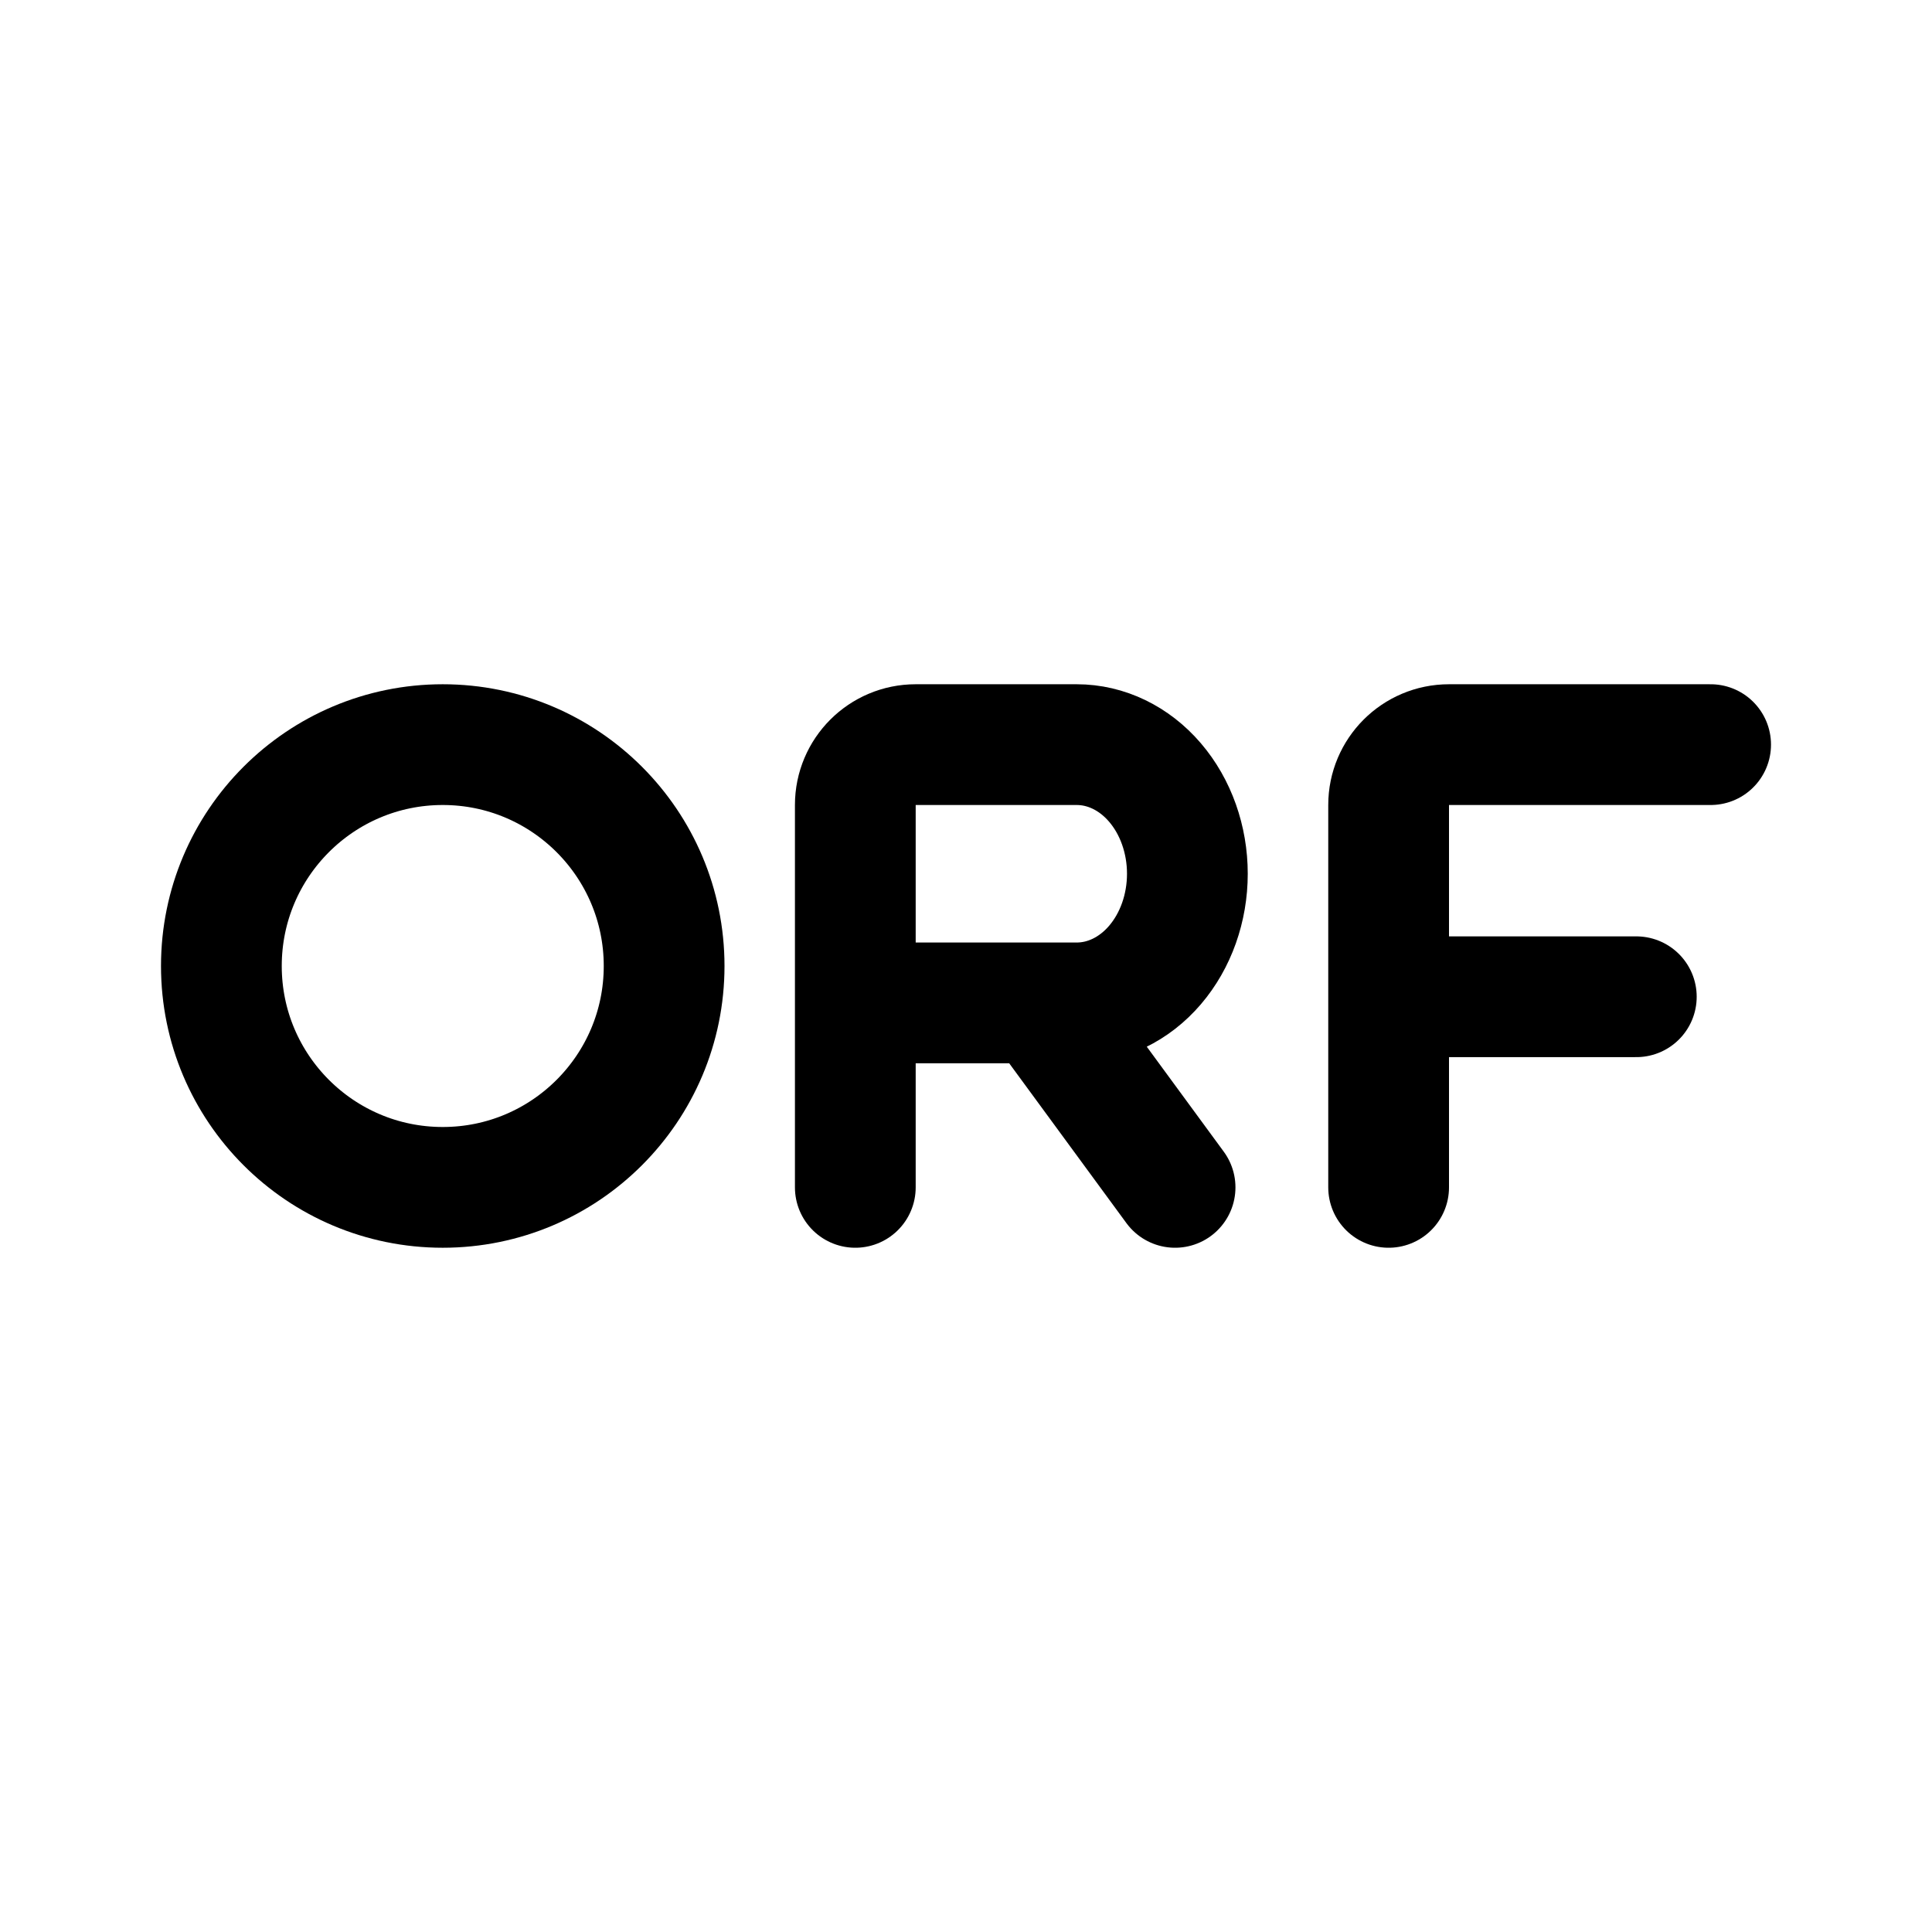
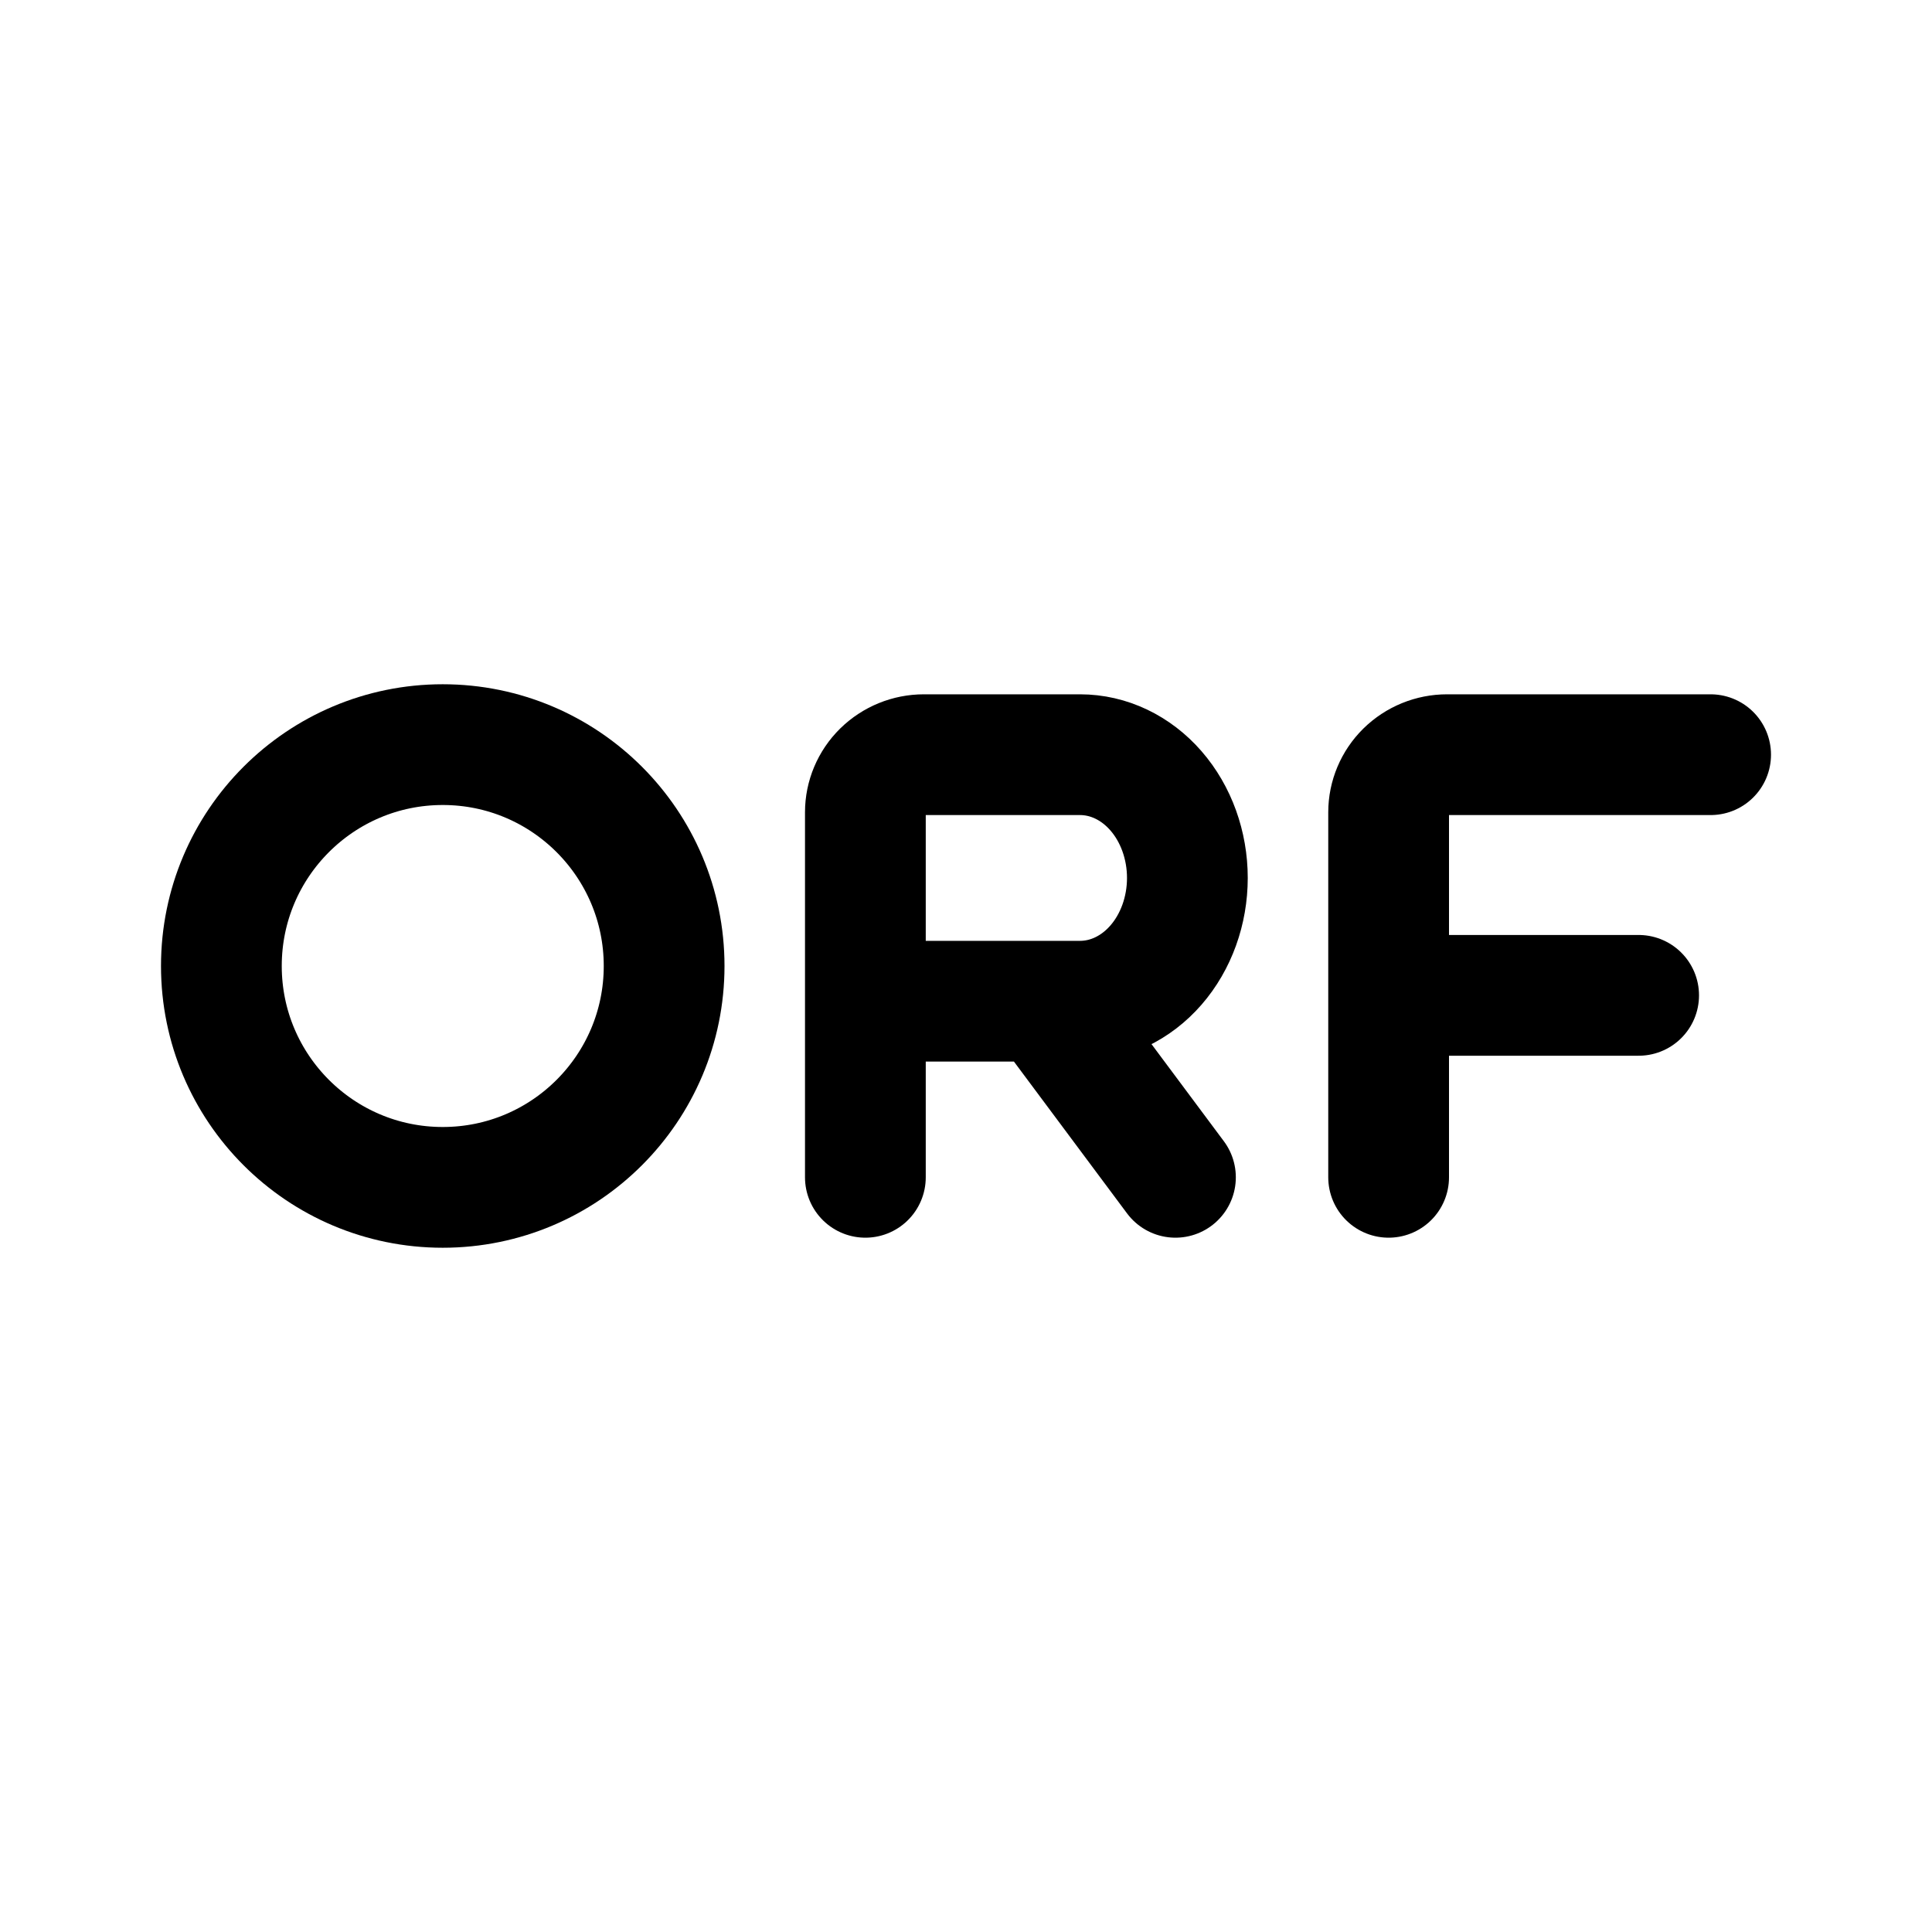
<svg xmlns="http://www.w3.org/2000/svg" width="192" height="192" fill="none">
-   <circle cx="44" cy="96" r="22" stroke="#000" stroke-width="12" />
-   <path d="M138 118V99.056M170 74h-26a6 6 0 0 0-6 6v19.056m0 0h24.615" stroke="#000" stroke-width="12" stroke-linecap="round" stroke-linejoin="round" />
-   <path d="M85 118V99.667m0 0V80a6 6 0 0 1 6-6h16c2.917 0 5.715 1.352 7.778 3.759 2.063 2.406 3.222 5.67 3.222 9.074s-1.159 6.668-3.222 9.075c-2.063 2.407-4.861 3.759-7.778 3.759H85Zm18.333 0L116.778 118" stroke="#000" stroke-width="12" stroke-miterlimit="6" stroke-linecap="round" stroke-linejoin="round" />
+   <path d="M44 118c12.15 0 22-9.85 22-22s-9.85-22-22-22-22 9.85-22 22 9.85 22 22 22Z" stroke="#000" stroke-width="12" />
+   <path d="M138 117V98.917m0 0v-18.19c0-1.519.612-2.975 1.702-4.05a5.857 5.857 0 0 1 4.11-1.677H170m-32 23.917h24.846" stroke="#000" stroke-width="12" stroke-linecap="round" stroke-linejoin="round" />
+   <path d="M86 117V99.5m0 0V80.727c0-1.519.613-2.975 1.704-4.05A5.865 5.865 0 0 1 91.818 75h15.515c2.829 0 5.542 1.29 7.543 3.588 2 2.297 3.124 5.412 3.124 8.662 0 3.249-1.124 6.365-3.124 8.662-2.001 2.298-4.714 3.588-7.543 3.588H86Zm17.777 0 13.038 17.5" stroke="#000" stroke-width="12" stroke-miterlimit="6" stroke-linecap="round" stroke-linejoin="round" />
</svg>
